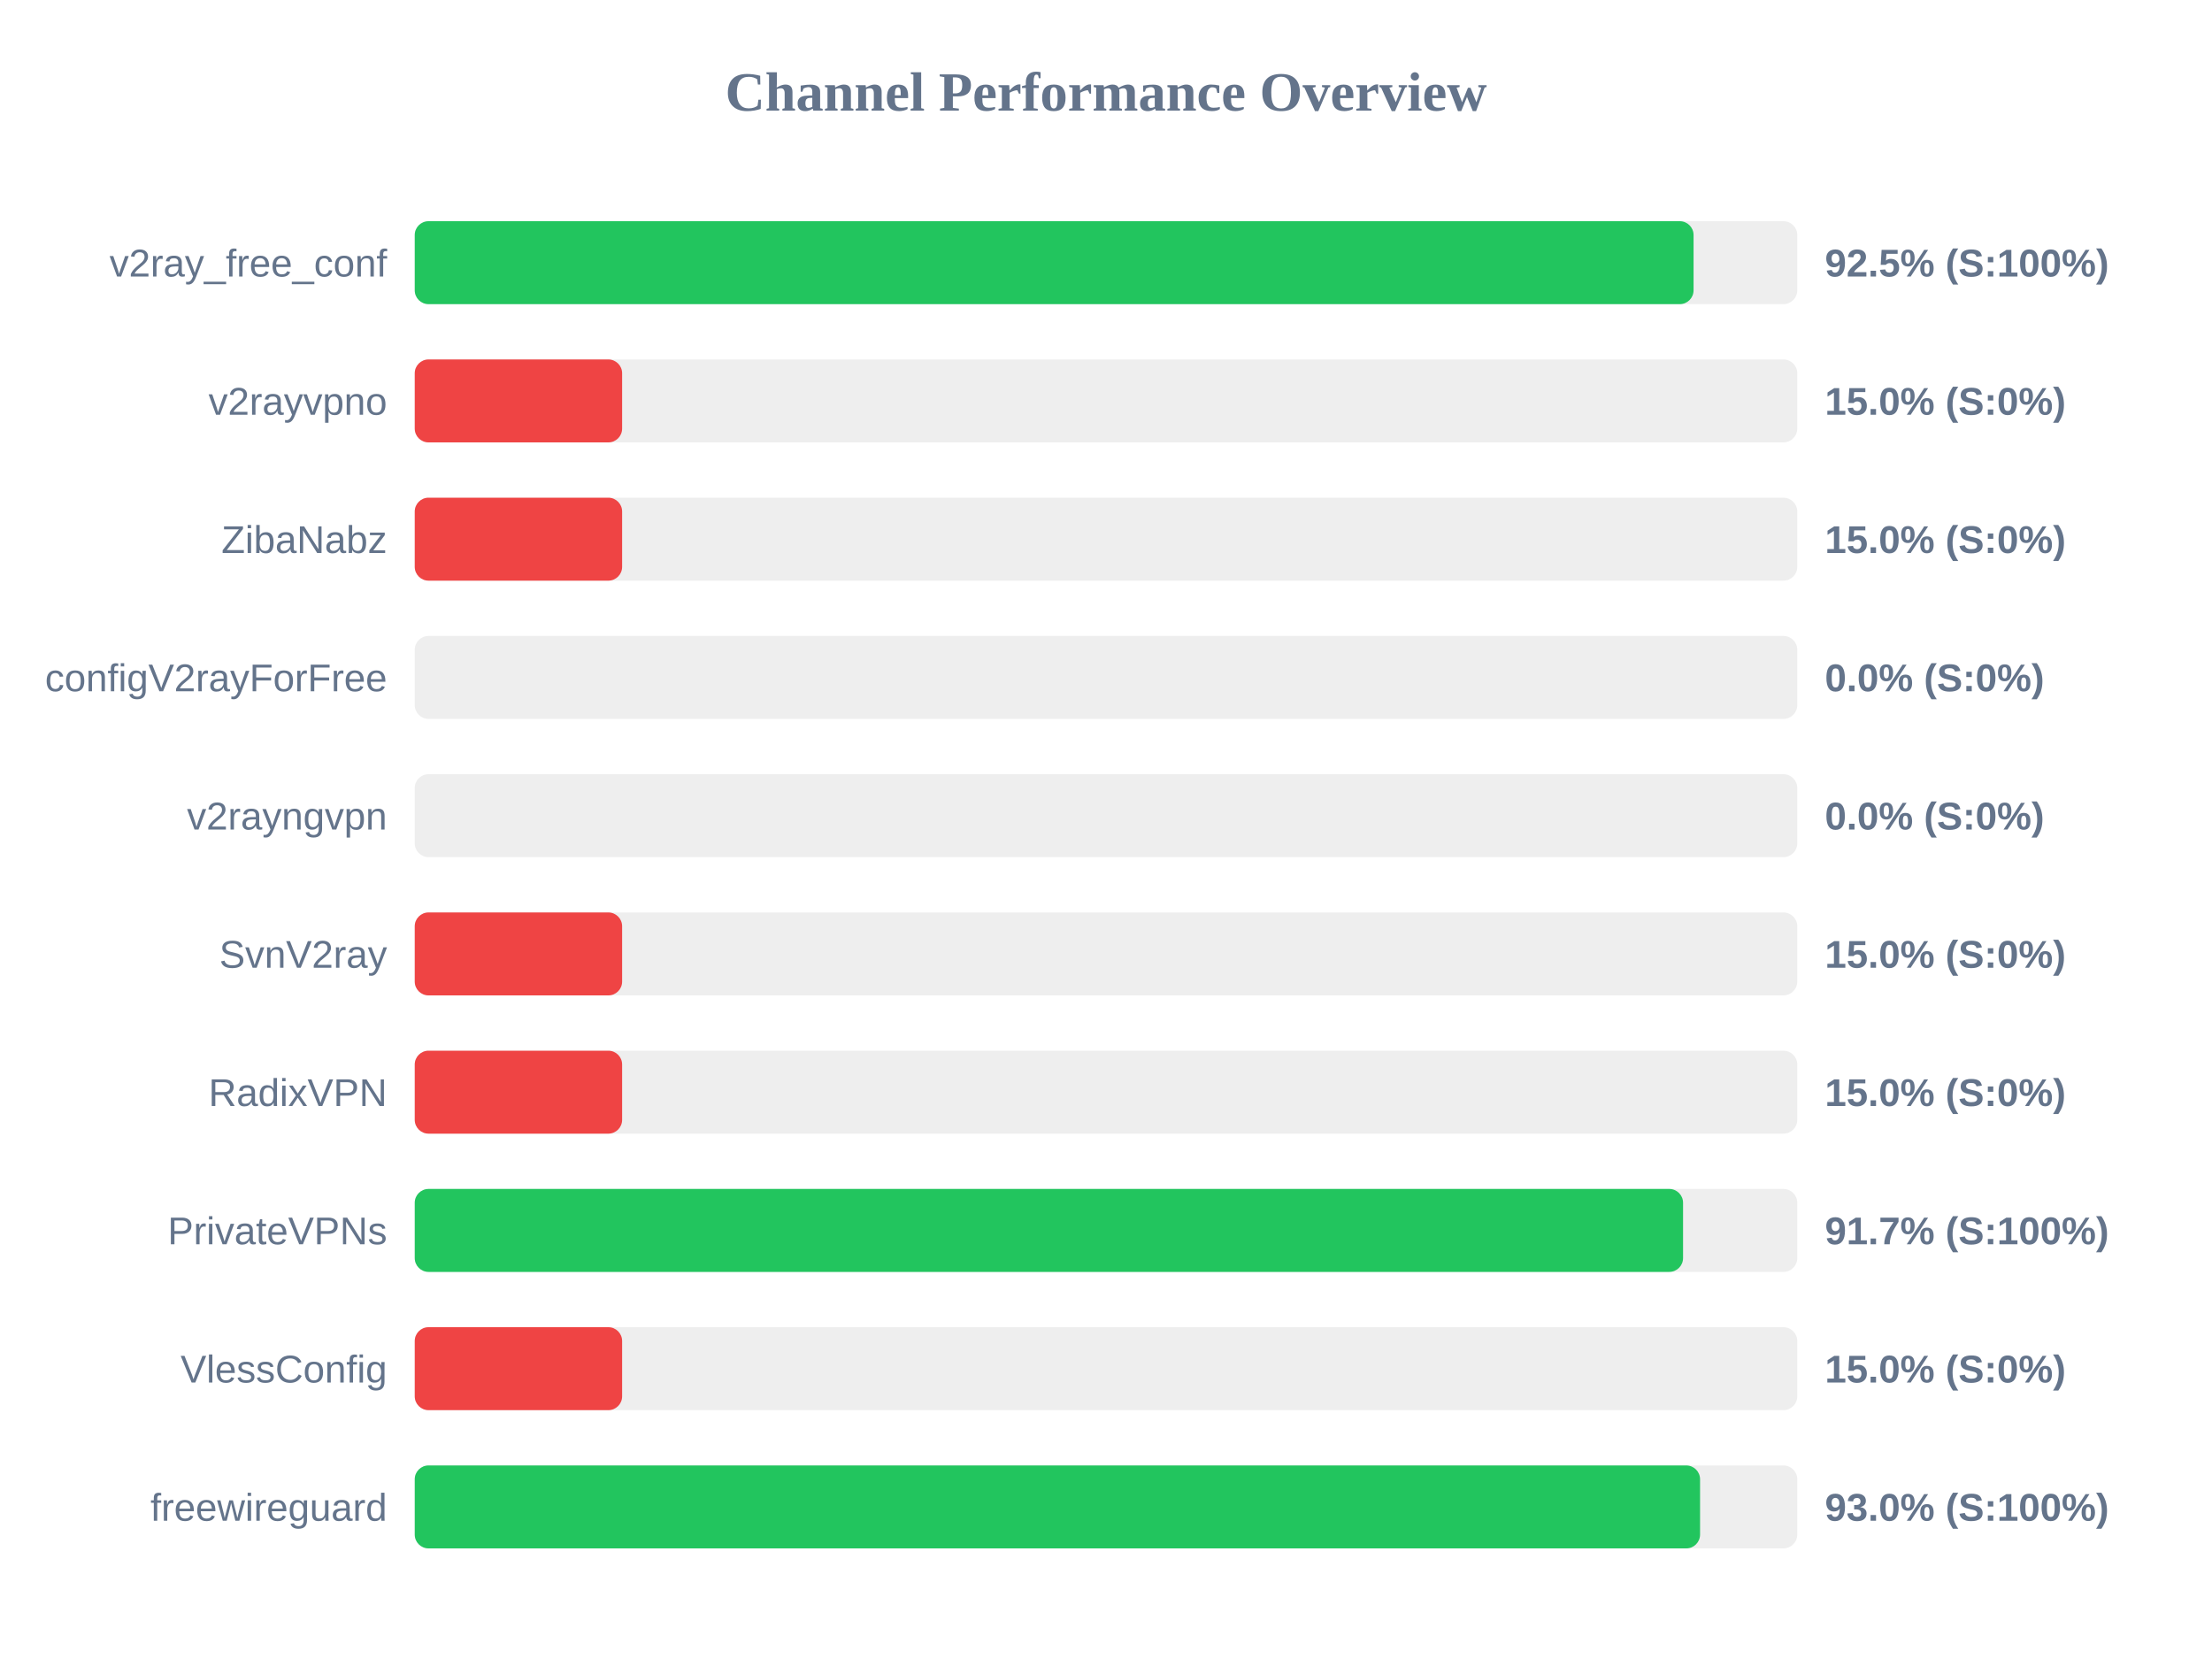
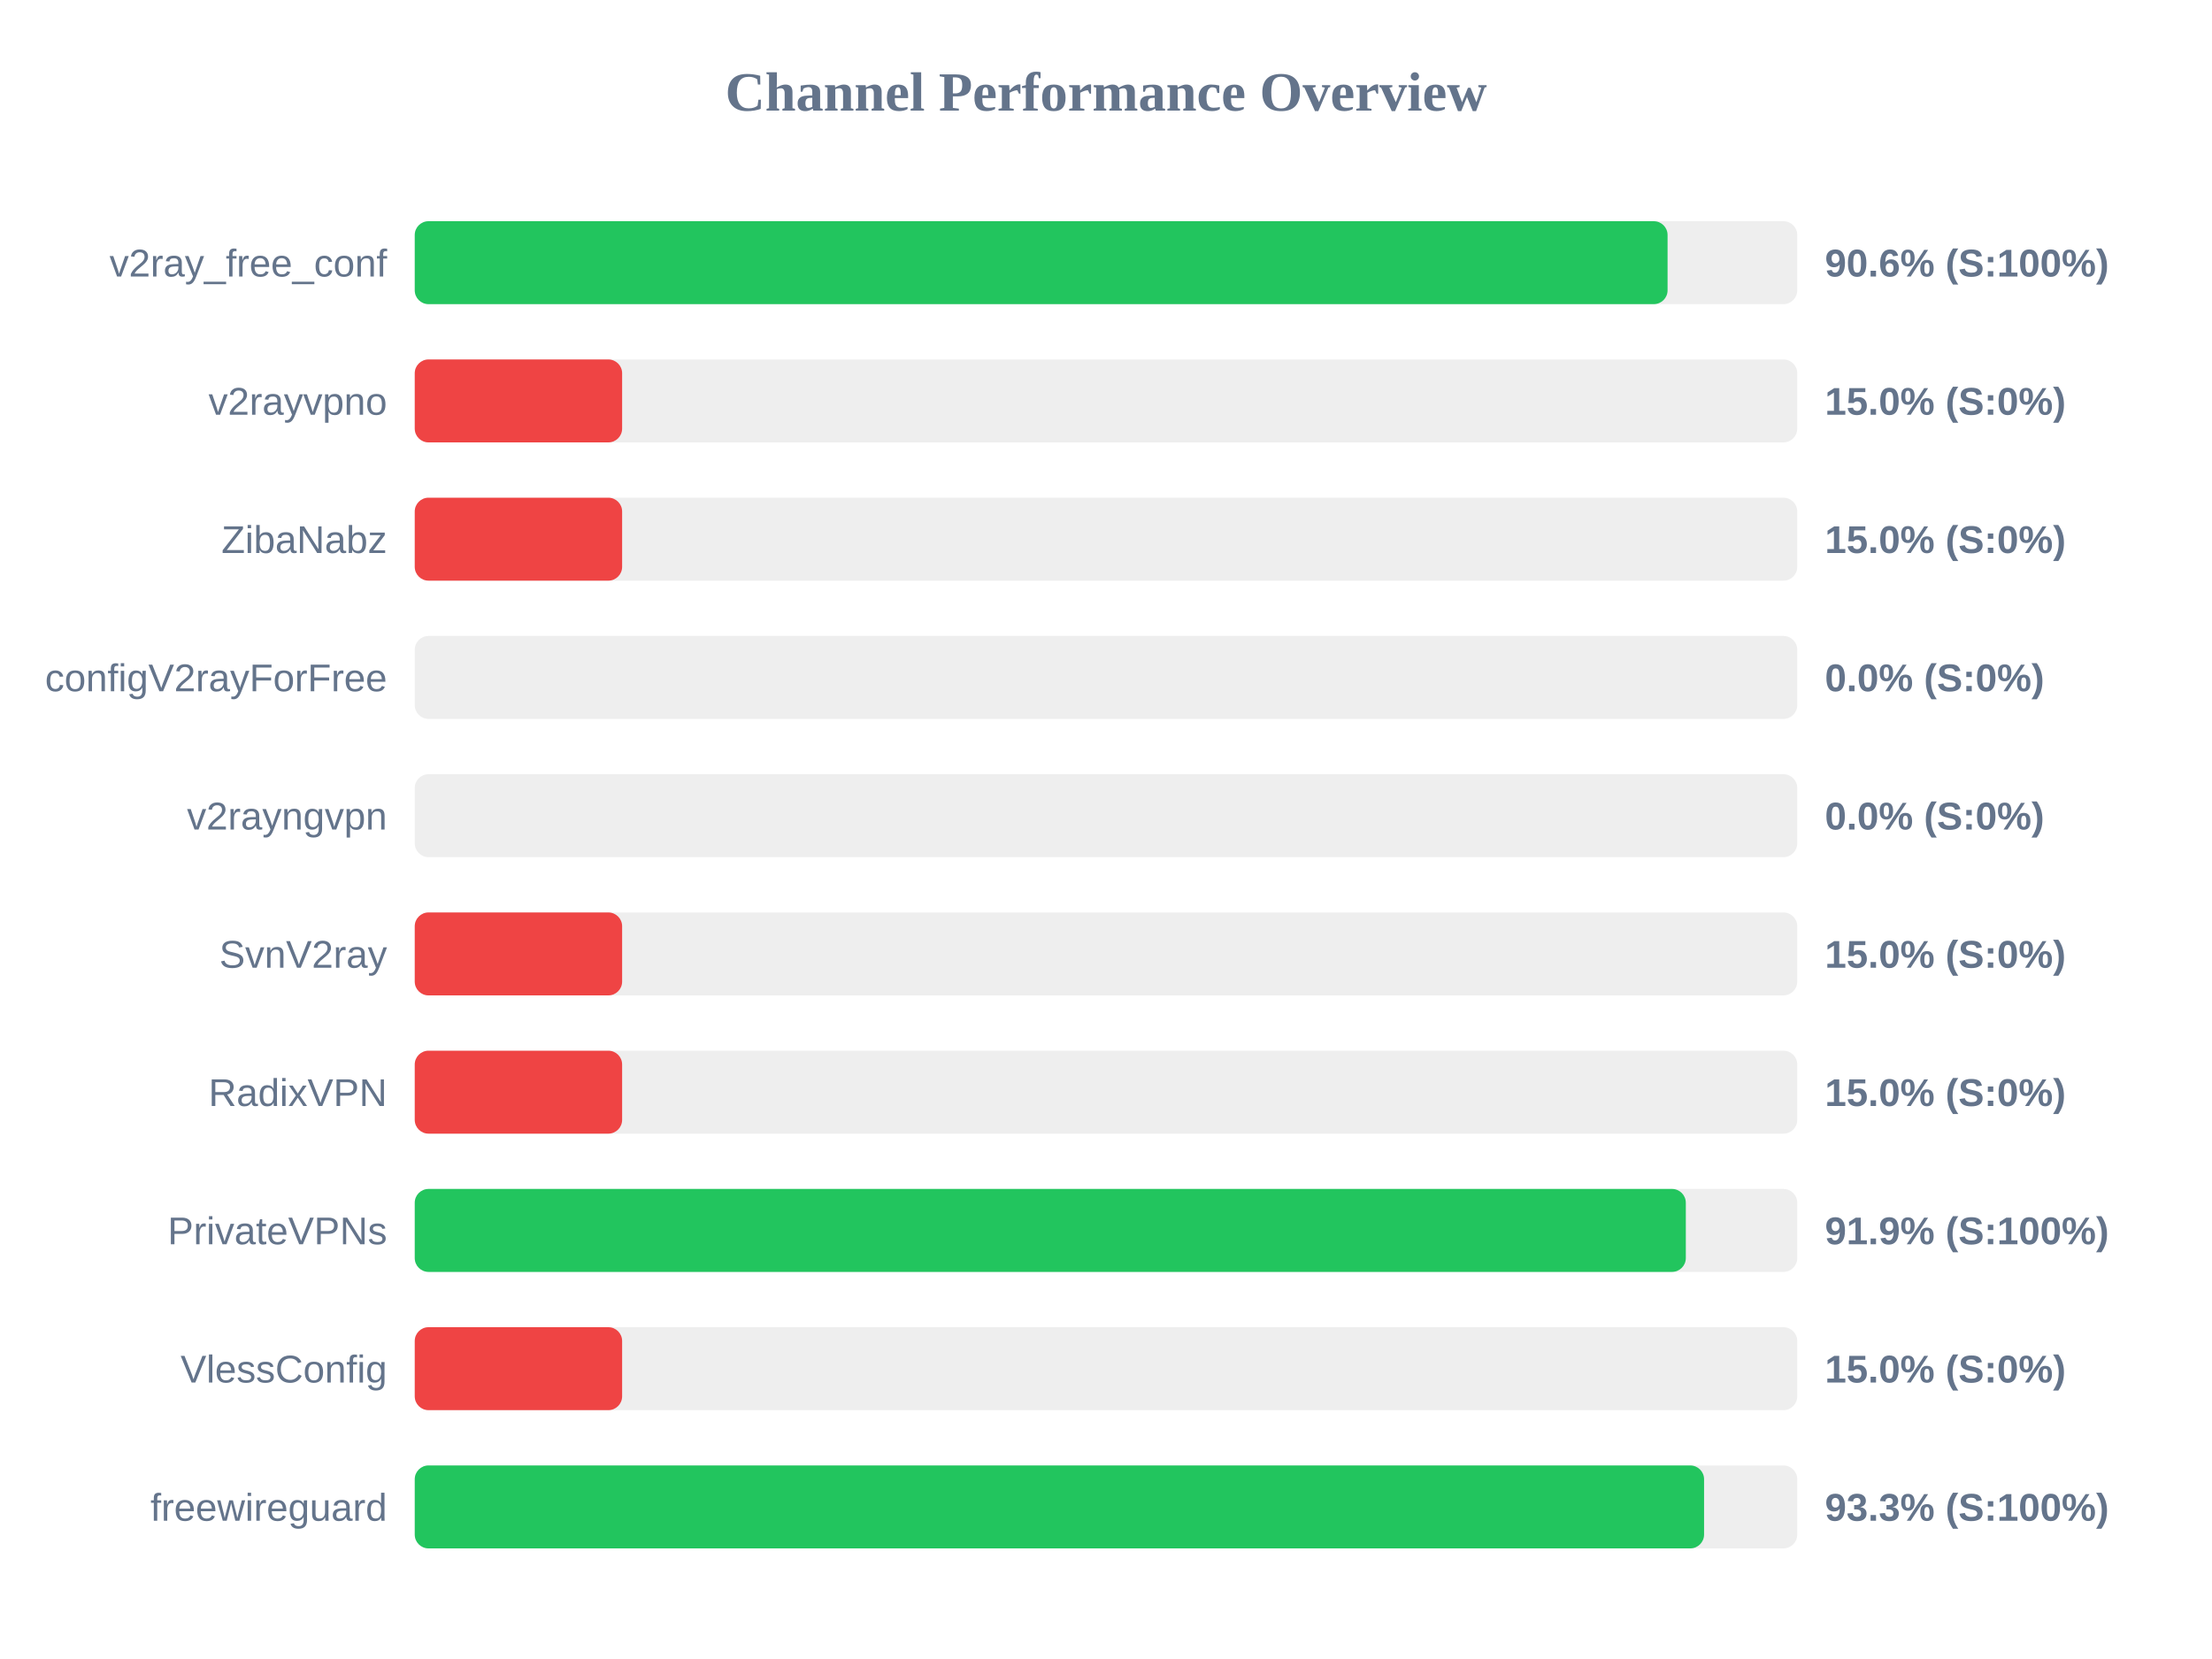
<svg xmlns="http://www.w3.org/2000/svg" width="800" height="600" version="1.1">
  <style>
        .row { font: 14px Arial; fill: #64748b; }
        .score { font: bold 14px Arial; fill: #64748b; }
    </style>
  <text x="400" y="40" text-anchor="middle" font-size="20px" font-weight="bold" fill="#64748b">Channel Performance Overview</text>
  <rect x="150" y="80" width="500" height="30" fill="#eee" rx="5" />
-   <rect x="150" y="80" width="462.5" height="30" fill="#22c55e" rx="5" />
+   <rect x="150" y="80" width="453.1" height="30" fill="#22c55e" rx="5" />
  <text x="140" y="100" text-anchor="end" class="row">v2ray_free_conf</text>
-   <text x="660" y="100" text-anchor="start" class="score">92.5% (S:100%)</text>
+   <text x="660" y="100" text-anchor="start" class="score">90.6% (S:100%)</text>
  <rect x="150" y="130" width="500" height="30" fill="#eee" rx="5" />
  <rect x="150" y="130" width="75.0" height="30" fill="#ef4444" rx="5" />
  <text x="140" y="150" text-anchor="end" class="row">v2rayvpno</text>
  <text x="660" y="150" text-anchor="start" class="score">15.0% (S:0%)</text>
  <rect x="150" y="180" width="500" height="30" fill="#eee" rx="5" />
  <rect x="150" y="180" width="75.0" height="30" fill="#ef4444" rx="5" />
  <text x="140" y="200" text-anchor="end" class="row">ZibaNabz</text>
  <text x="660" y="200" text-anchor="start" class="score">15.0% (S:0%)</text>
  <rect x="150" y="230" width="500" height="30" fill="#eee" rx="5" />
  <rect x="150" y="230" width="0.0" height="30" fill="#ef4444" rx="5" />
  <text x="140" y="250" text-anchor="end" class="row">configV2rayForFree</text>
  <text x="660" y="250" text-anchor="start" class="score">0.0% (S:0%)</text>
  <rect x="150" y="280" width="500" height="30" fill="#eee" rx="5" />
  <rect x="150" y="280" width="0.0" height="30" fill="#ef4444" rx="5" />
  <text x="140" y="300" text-anchor="end" class="row">v2rayngvpn</text>
  <text x="660" y="300" text-anchor="start" class="score">0.0% (S:0%)</text>
  <rect x="150" y="330" width="500" height="30" fill="#eee" rx="5" />
  <rect x="150" y="330" width="75.0" height="30" fill="#ef4444" rx="5" />
  <text x="140" y="350" text-anchor="end" class="row">SvnV2ray</text>
  <text x="660" y="350" text-anchor="start" class="score">15.0% (S:0%)</text>
  <rect x="150" y="380" width="500" height="30" fill="#eee" rx="5" />
  <rect x="150" y="380" width="75.0" height="30" fill="#ef4444" rx="5" />
  <text x="140" y="400" text-anchor="end" class="row">RadixVPN</text>
  <text x="660" y="400" text-anchor="start" class="score">15.0% (S:0%)</text>
  <rect x="150" y="430" width="500" height="30" fill="#eee" rx="5" />
-   <rect x="150" y="430" width="458.7" height="30" fill="#22c55e" rx="5" />
+   <rect x="150" y="430" width="459.7" height="30" fill="#22c55e" rx="5" />
  <text x="140" y="450" text-anchor="end" class="row">PrivateVPNs</text>
-   <text x="660" y="450" text-anchor="start" class="score">91.7% (S:100%)</text>
+   <text x="660" y="450" text-anchor="start" class="score">91.9% (S:100%)</text>
  <rect x="150" y="480" width="500" height="30" fill="#eee" rx="5" />
  <rect x="150" y="480" width="75.0" height="30" fill="#ef4444" rx="5" />
  <text x="140" y="500" text-anchor="end" class="row">VlessConfig</text>
  <text x="660" y="500" text-anchor="start" class="score">15.0% (S:0%)</text>
  <rect x="150" y="530" width="500" height="30" fill="#eee" rx="5" />
-   <rect x="150" y="530" width="464.85" height="30" fill="#22c55e" rx="5" />
+   <rect x="150" y="530" width="466.3" height="30" fill="#22c55e" rx="5" />
  <text x="140" y="550" text-anchor="end" class="row">freewireguard</text>
-   <text x="660" y="550" text-anchor="start" class="score">93.0% (S:100%)</text>
+   <text x="660" y="550" text-anchor="start" class="score">93.3% (S:100%)</text>
</svg>
